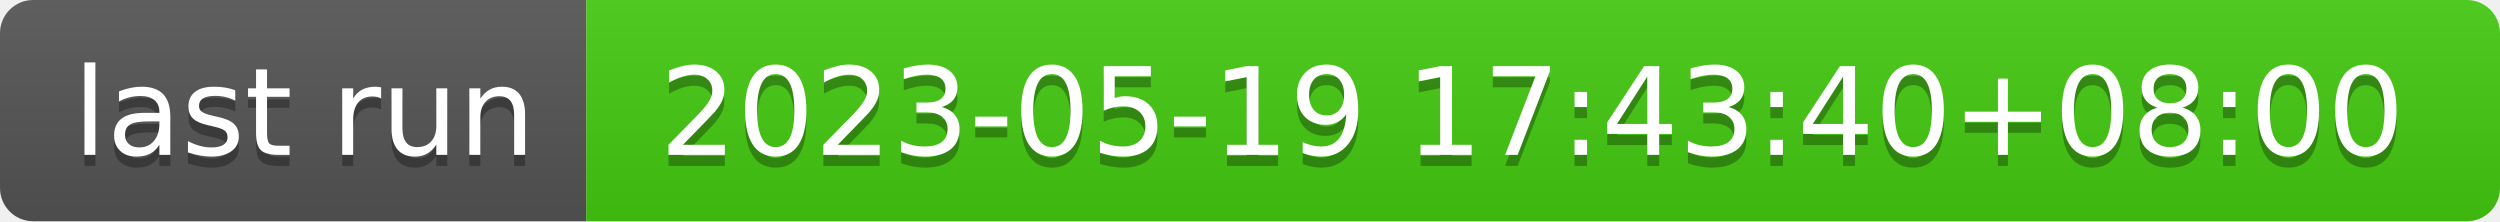
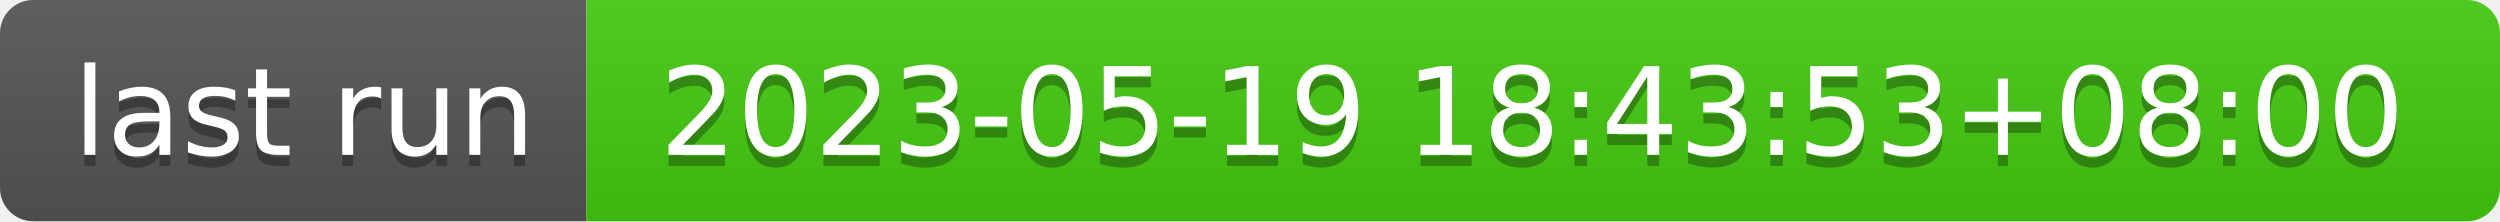
- <svg xmlns="http://www.w3.org/2000/svg" width="226" height="20" role="img" aria-label="last run: 2023-05-19 17:43:40+08:00">
+ <svg xmlns="http://www.w3.org/2000/svg" width="226" height="20" role="img" aria-label="last run: 2023-05-19 18:43:53+08:00">
  <linearGradient id="s" x2="0" y2="100%">
    <stop offset="0" stop-color="#bbb" stop-opacity=".1" />
    <stop offset="1" stop-opacity=".1" />
  </linearGradient>
  <clipPath id="r">
    <rect width="226" height="20" rx="3" fill="#fff" />
  </clipPath>
  <g clip-path="url(#r)">
    <rect width="53" height="20" fill="#555" />
    <rect x="53" width="173" height="20" fill="#4c1" />
    <rect width="226" height="20" fill="url(#s)" />
  </g>
  <g fill="#fff" text-anchor="middle" font-family="Verdana,Geneva,DejaVu Sans,sans-serif" text-rendering="geometricPrecision" font-size="110">
    <text aria-hidden="true" x="275" y="150" fill="#010101" fill-opacity=".3" transform="scale(.1)" textLength="430">last run</text>
    <text x="275" y="140" transform="scale(.1)" fill="#fff" textLength="430">last run</text>
-     <text aria-hidden="true" x="1385" y="150" fill="#010101" fill-opacity=".3" transform="scale(.1)" textLength="1630">2023-05-19 17:43:40+08:00</text>
-     <text x="1385" y="140" transform="scale(.1)" fill="#fff" textLength="1630">2023-05-19 17:43:40+08:00</text>
+     <text aria-hidden="true" x="1385" y="150" fill="#010101" fill-opacity=".3" transform="scale(.1)" textLength="1630">2023-05-19 18:43:53+08:00</text>
+     <text x="1385" y="140" transform="scale(.1)" fill="#fff" textLength="1630">2023-05-19 18:43:53+08:00</text>
  </g>
</svg>
